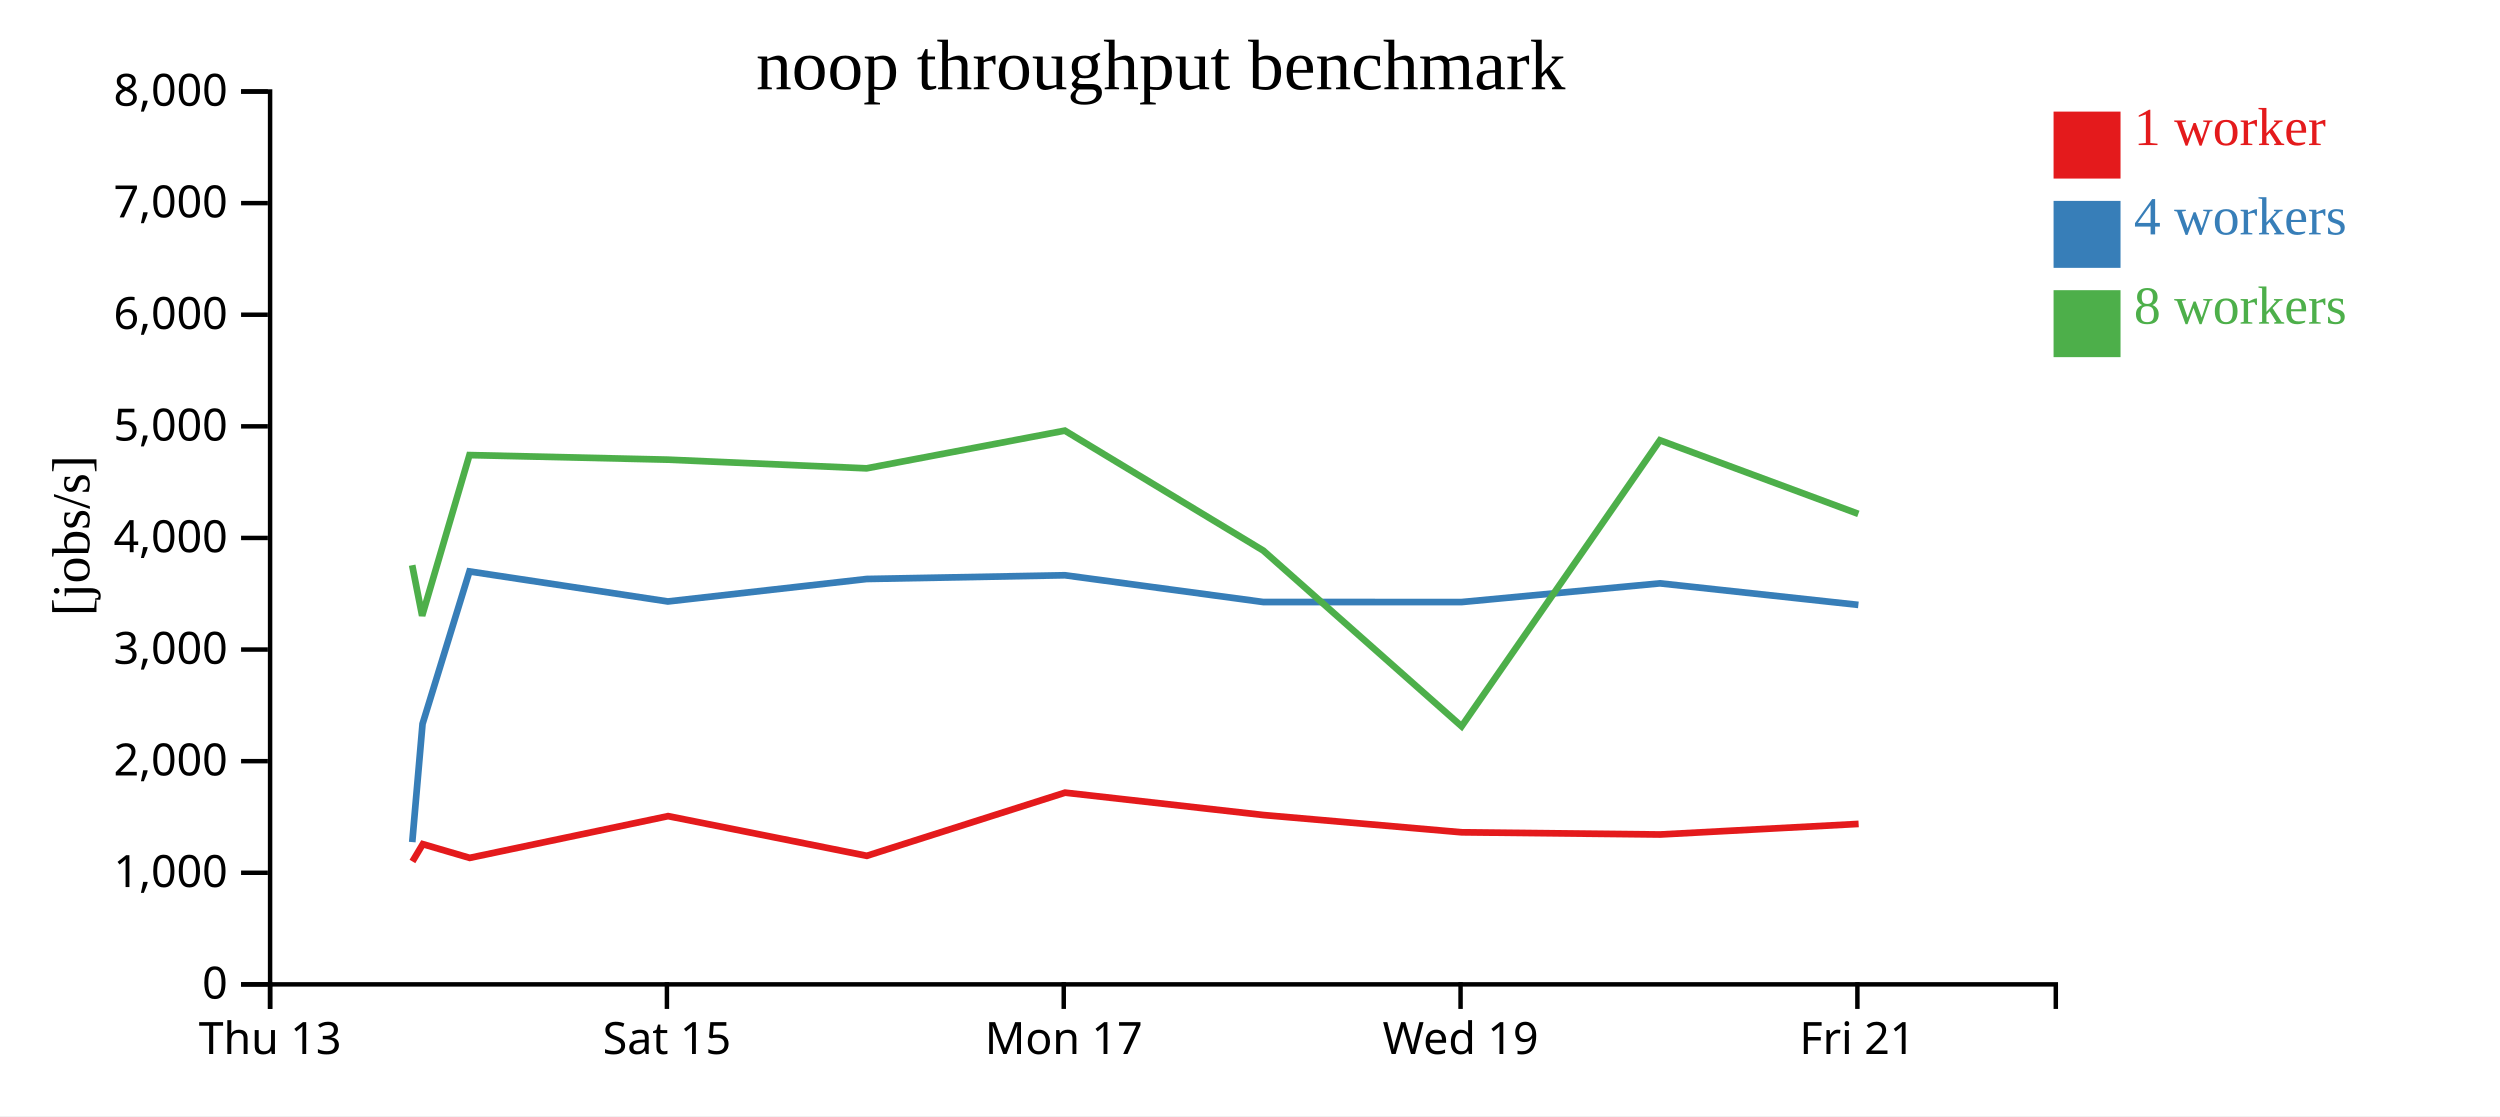
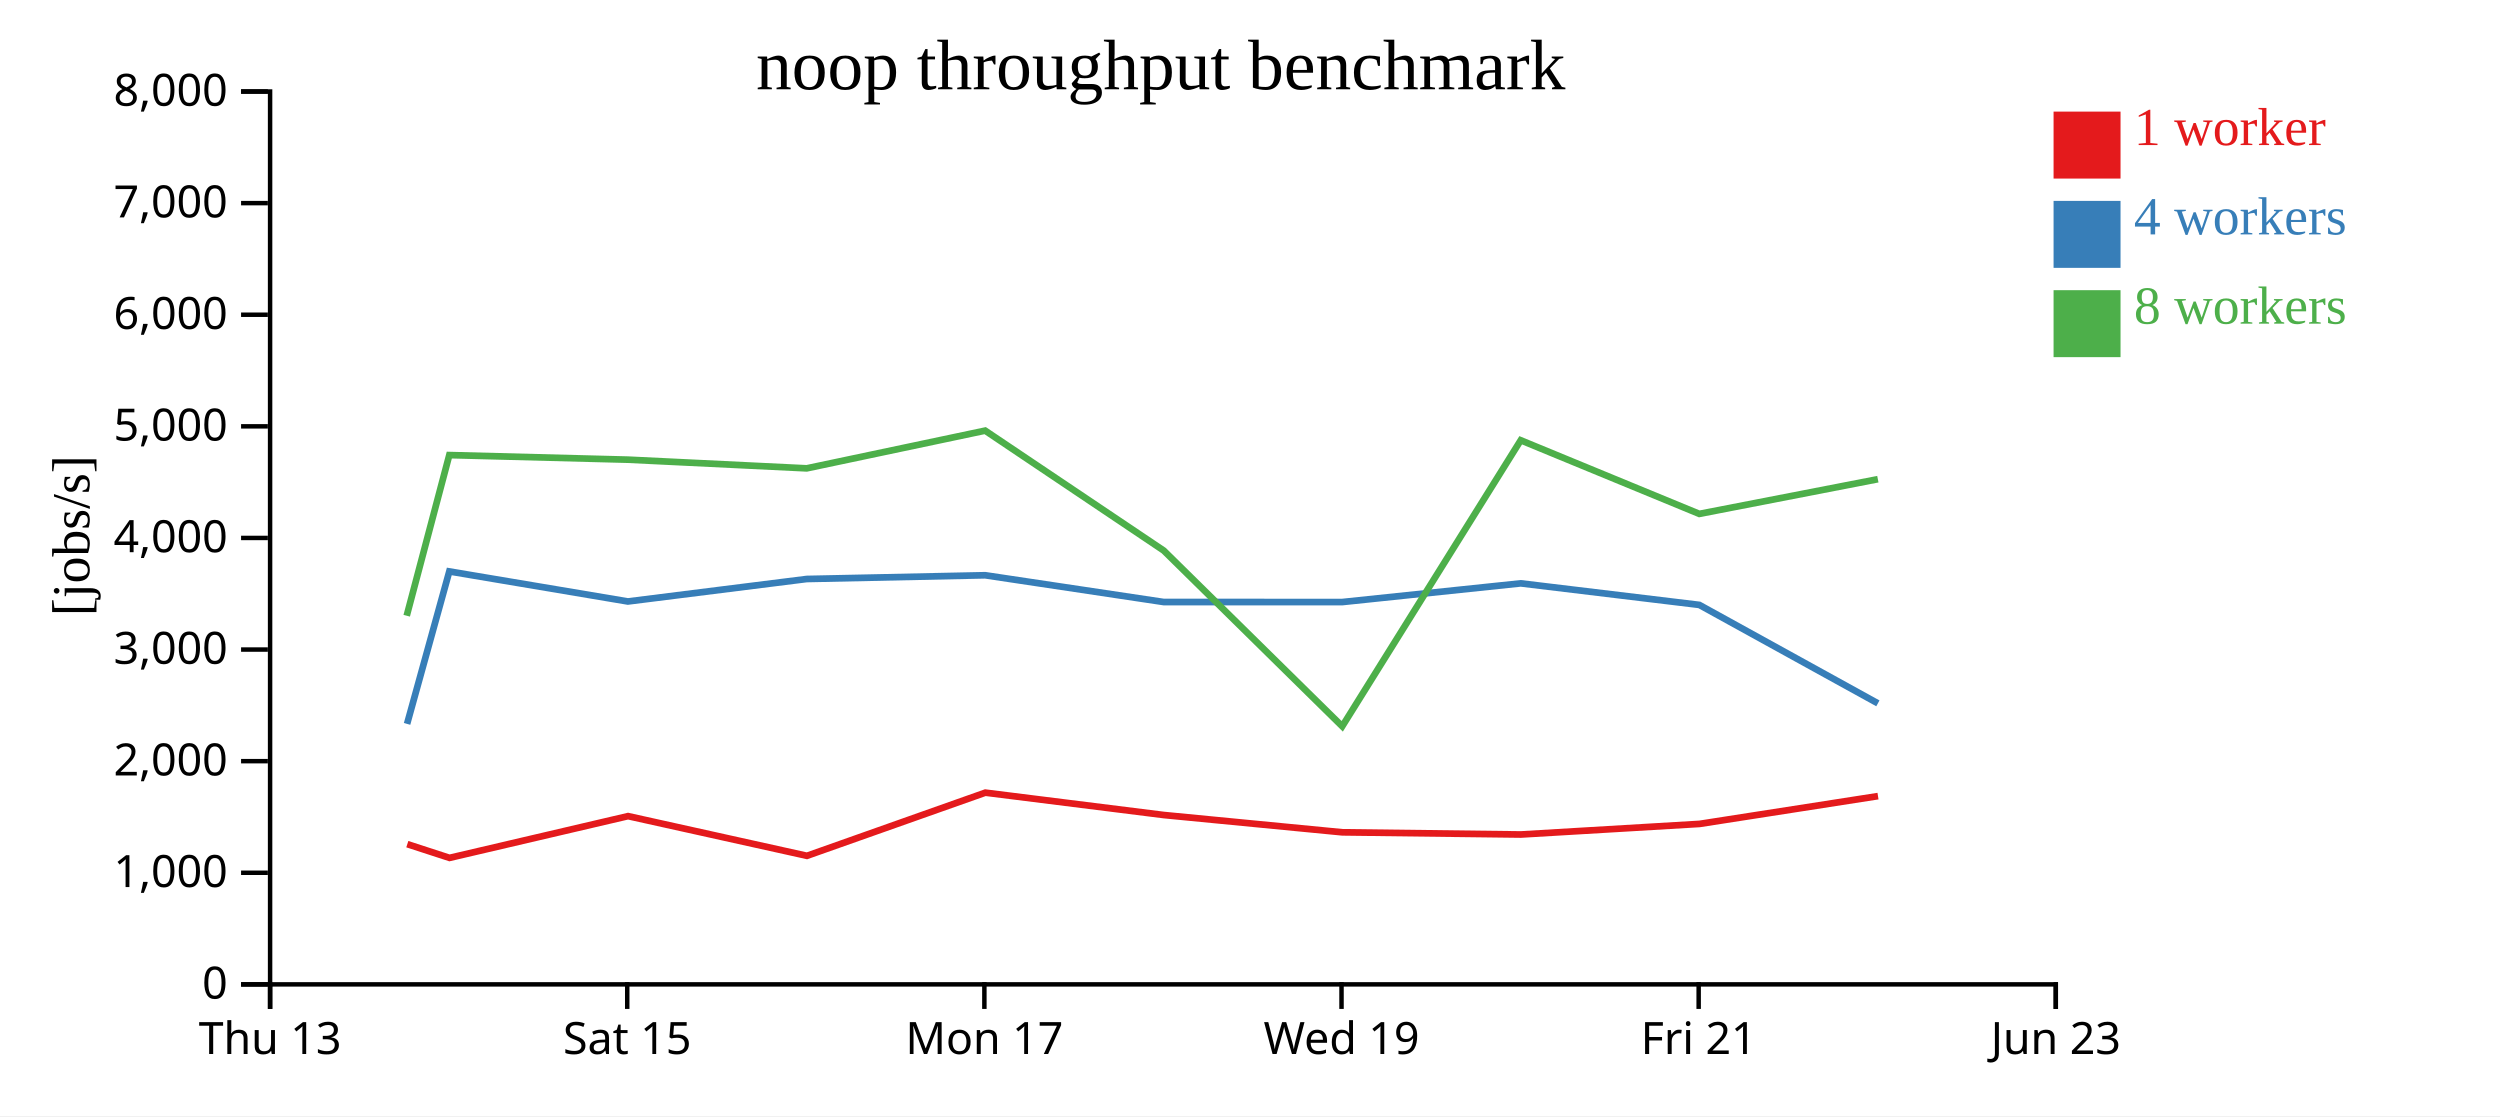
<svg xmlns="http://www.w3.org/2000/svg" width="560" height="250">
  <rect width="100%" height="100%" fill="white" />
  <g transform="translate(60,20)">
    <g transform="translate(0,200)" fill="none" font-size="10" font-family="sans-serif" text-anchor="middle">
      <path class="domain" stroke="currentColor" d="M0.5,6V0.5H400.5V6" />
      <g class="tick" opacity="1" transform="translate(0.5,0)">
        <line stroke="currentColor" y2="6" />
        <text fill="currentColor" y="9" dy="0.71em">Thu 13</text>
      </g>
-       <g class="tick" opacity="1" transform="translate(89.38889,0)">
+       <g class="tick" opacity="1" transform="translate(80.5,0)">
        <line stroke="currentColor" y2="6" />
        <text fill="currentColor" y="9" dy="0.71em">Sat 15</text>
      </g>
-       <g class="tick" opacity="1" transform="translate(178.2778,0)">
+       <g class="tick" opacity="1" transform="translate(160.5,0)">
        <line stroke="currentColor" y2="6" />
        <text fill="currentColor" y="9" dy="0.71em">Mon 17</text>
      </g>
-       <g class="tick" opacity="1" transform="translate(267.1667,0)">
+       <g class="tick" opacity="1" transform="translate(240.5,0)">
        <line stroke="currentColor" y2="6" />
        <text fill="currentColor" y="9" dy="0.71em">Wed 19</text>
      </g>
-       <g class="tick" opacity="1" transform="translate(356.0556,0)">
+       <g class="tick" opacity="1" transform="translate(320.5,0)">
        <line stroke="currentColor" y2="6" />
        <text fill="currentColor" y="9" dy="0.71em">Fri 21</text>
+       </g>
+       <g class="tick" opacity="1" transform="translate(400.5,0)">
+         <line stroke="currentColor" y2="6" />
+         <text fill="currentColor" y="9" dy="0.71em">Jun 23</text>
      </g>
    </g>
    <g fill="none" font-size="10" font-family="sans-serif" text-anchor="end">
      <path class="domain" stroke="currentColor" d="M-6,200.5H0.5V0.5H-6" />
      <g class="tick" opacity="1" transform="translate(0,200.5)">
        <line stroke="currentColor" x2="-6" />
        <text fill="currentColor" x="-9" dy="0.32em">0</text>
      </g>
      <g class="tick" opacity="1" transform="translate(0,175.5)">
        <line stroke="currentColor" x2="-6" />
        <text fill="currentColor" x="-9" dy="0.32em">1,000</text>
      </g>
      <g class="tick" opacity="1" transform="translate(0,150.5)">
        <line stroke="currentColor" x2="-6" />
        <text fill="currentColor" x="-9" dy="0.32em">2,000</text>
      </g>
      <g class="tick" opacity="1" transform="translate(0,125.5)">
        <line stroke="currentColor" x2="-6" />
        <text fill="currentColor" x="-9" dy="0.32em">3,000</text>
      </g>
      <g class="tick" opacity="1" transform="translate(0,100.5)">
        <line stroke="currentColor" x2="-6" />
        <text fill="currentColor" x="-9" dy="0.32em">4,000</text>
      </g>
      <g class="tick" opacity="1" transform="translate(0,75.5)">
        <line stroke="currentColor" x2="-6" />
        <text fill="currentColor" x="-9" dy="0.32em">5,000</text>
      </g>
      <g class="tick" opacity="1" transform="translate(0,50.5)">
        <line stroke="currentColor" x2="-6" />
        <text fill="currentColor" x="-9" dy="0.32em">6,000</text>
      </g>
      <g class="tick" opacity="1" transform="translate(0,25.5)">
        <line stroke="currentColor" x2="-6" />
        <text fill="currentColor" x="-9" dy="0.32em">7,000</text>
      </g>
      <g class="tick" opacity="1" transform="translate(0,0.5)">
        <line stroke="currentColor" x2="-6" />
        <text fill="currentColor" x="-9" dy="0.32em">8,000</text>
      </g>
    </g>
    <text text-anchor="middle" style="font-size: 12px" transform="rotate(-90)" y="-40" x="-100">[jobs/s]</text>
    <text text-anchor="middle" style="font-size: 16px" y="0" x="200">noop throughput benchmark</text>
-     <path class="line" fill="none" stroke="#e41a1c" stroke-width="1.5" d="M32.384,172.97L34.707,169.089L45.207,172.166L89.647,162.813L134.169,171.705L178.574,157.554L223.006,162.567L267.431,166.439L311.87,166.929L356.332,164.555" />
-     <path class="line" fill="none" stroke="#377eb8" stroke-width="1.5" d="M32.344,168.63L34.65,142.153L45.16,108.002L89.597,114.731L134.13,109.693L178.535,108.859L222.962,114.853L267.386,114.863L311.829,110.672L356.278,115.499" />
-     <path class="line" fill="none" stroke="#4daf4a" stroke-width="1.5" d="M32.326,106.612L34.559,117.925L45.159,81.939L89.599,82.965L134.11,84.91L178.528,76.462L222.967,103.326L267.4,142.694L311.825,78.621L356.27,95.11" />
+     <path class="line" fill="none" stroke="#e41a1c" stroke-width="1.5" d="M31.237,169.089L40.686,172.166L80.682,162.813L120.752,171.705L160.717,157.554L200.706,162.567L240.688,166.439L280.683,166.929L320.698,164.555L360.672,158.329" />
+     <path class="line" fill="none" stroke="#377eb8" stroke-width="1.5" d="M31.185,142.153L40.644,108.002L80.637,114.731L120.717,109.693L160.681,108.859L200.666,114.853L240.647,114.863L280.646,110.672L320.65,115.499L360.646,137.552" />
+     <path class="line" fill="none" stroke="#4daf4a" stroke-width="1.5" d="M31.103,117.925L40.643,81.939L80.639,82.965L120.699,84.91L160.675,76.462L200.671,103.326L240.66,142.694L280.642,78.621L320.643,95.11L360.639,87.337" />
    <rect class="dot" x="400" y="5" width="15" height="15" style="fill: #e41a1c;" />
    <rect class="dot" x="400" y="25" width="15" height="15" style="fill: #377eb8;" />
    <rect class="dot" x="400" y="45" width="15" height="15" style="fill: #4daf4a;" />
    <text class="label" x="418" y="12.5" style="fill: #e41a1c; alignment-baseline: middle;" text-anchor="left">1 worker</text>
    <text class="label" x="418" y="32.5" style="fill: #377eb8; alignment-baseline: middle;" text-anchor="left">4 workers</text>
    <text class="label" x="418" y="52.5" style="fill: #4daf4a; alignment-baseline: middle;" text-anchor="left">8 workers</text>
  </g>
</svg>
